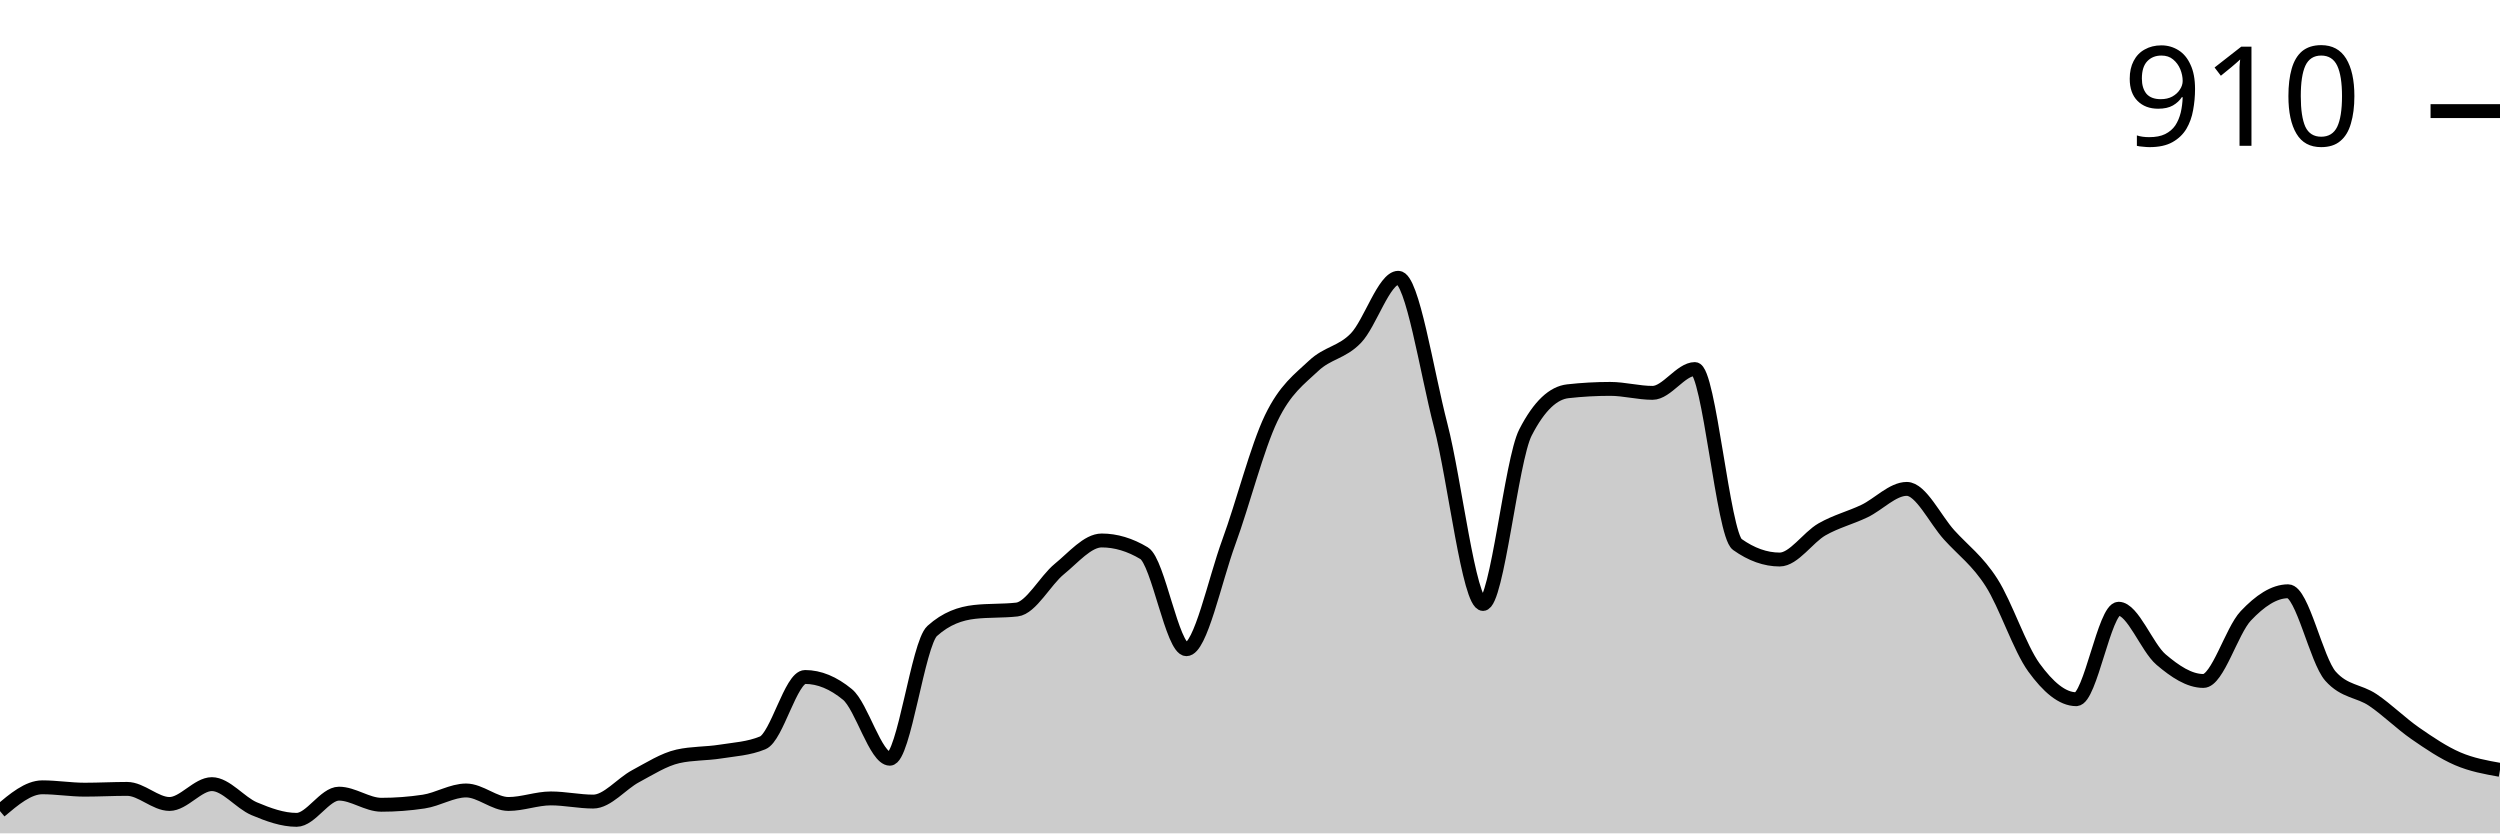
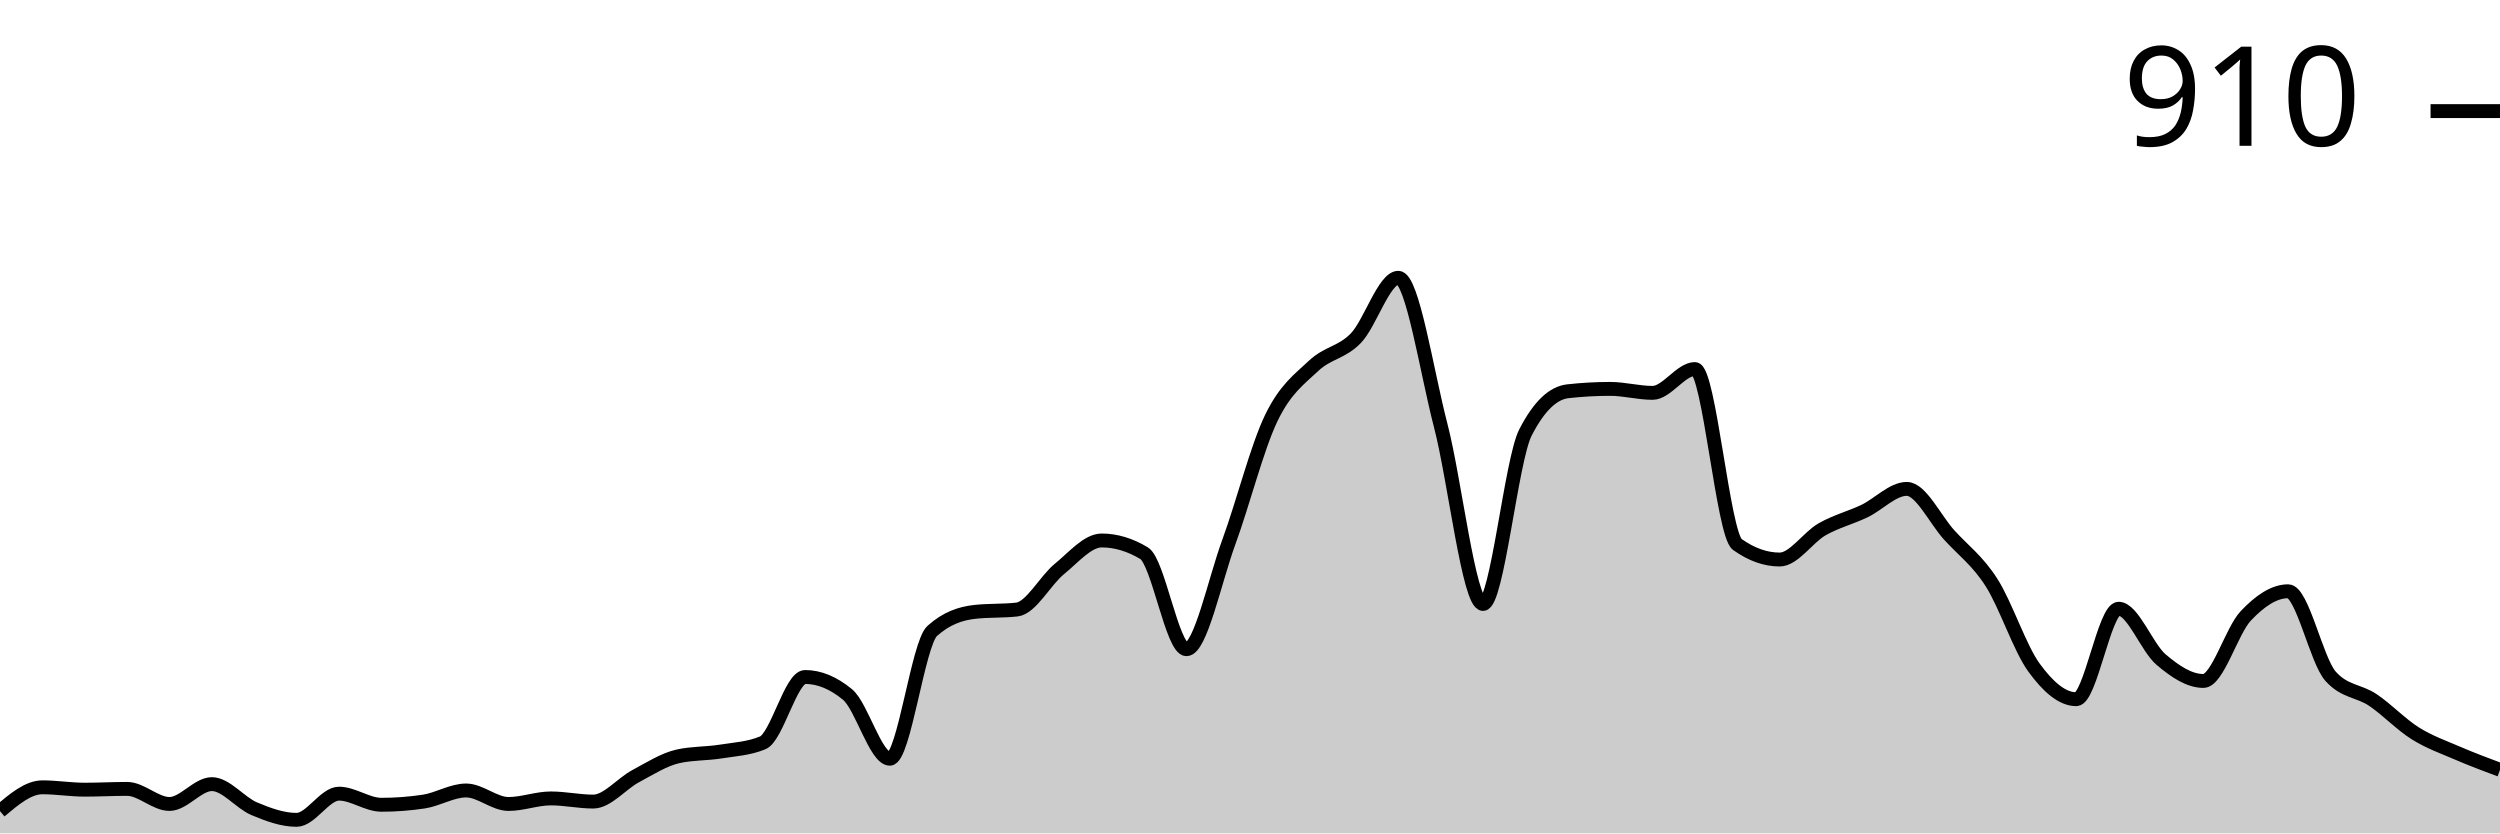
<svg xmlns="http://www.w3.org/2000/svg" viewBox="0 0 180 60">
  <g transform="translate(0,20)">
-     <path class="area" fill="rgba(0, 0, 0, 0.2)" d="M0,38.4C1.017,37.543,2.034,36.686,3.051,36.686C4.068,36.686,5.085,36.857,6.102,36.857C7.119,36.857,8.136,36.8,9.153,36.8C10.169,36.8,11.186,37.886,12.203,37.886C13.22,37.886,14.237,36.457,15.254,36.457C16.271,36.457,17.288,37.8,18.305,38.229C19.322,38.657,20.339,39.029,21.356,39.029C22.373,39.029,23.39,37.143,24.407,37.143C25.424,37.143,26.441,37.943,27.458,37.943C28.475,37.943,29.492,37.867,30.508,37.714C31.525,37.562,32.542,36.914,33.559,36.914C34.576,36.914,35.593,37.886,36.61,37.886C37.627,37.886,38.644,37.486,39.661,37.486C40.678,37.486,41.695,37.714,42.712,37.714C43.729,37.714,44.746,36.429,45.763,35.886C46.78,35.343,47.797,34.686,48.814,34.457C49.831,34.229,50.847,34.276,51.864,34.114C52.881,33.952,53.898,33.905,54.915,33.486C55.932,33.067,56.949,28.743,57.966,28.743C58.983,28.743,60,29.162,61.017,30C62.034,30.838,63.051,34.629,64.068,34.629C65.085,34.629,66.102,26.343,67.119,25.429C68.136,24.514,69.153,24.171,70.169,24.057C71.186,23.943,72.203,24,73.22,23.886C74.237,23.771,75.254,21.8,76.271,20.971C77.288,20.143,78.305,18.914,79.322,18.914C80.339,18.914,81.356,19.219,82.373,19.829C83.39,20.438,84.407,26.743,85.424,26.743C86.441,26.743,87.458,21.8,88.475,19.029C89.492,16.257,90.508,12.229,91.525,10.114C92.542,8,93.559,7.305,94.576,6.343C95.593,5.381,96.61,5.4,97.627,4.343C98.644,3.286,99.661,0,100.678,0C101.695,0,102.712,6.714,103.729,10.629C104.746,14.543,105.763,23.486,106.78,23.486C107.797,23.486,108.814,13.124,109.831,11.143C110.847,9.162,111.864,8.286,112.881,8.171C113.898,8.057,114.915,8,115.932,8C116.949,8,117.966,8.286,118.983,8.286C120,8.286,121.017,6.571,122.034,6.571C123.051,6.571,124.068,18.476,125.085,19.2C126.102,19.924,127.119,20.286,128.136,20.286C129.153,20.286,130.169,18.695,131.186,18.114C132.203,17.533,133.22,17.286,134.237,16.8C135.254,16.314,136.271,15.2,137.288,15.2C138.305,15.2,139.322,17.39,140.339,18.514C141.356,19.638,142.373,20.352,143.39,21.943C144.407,23.533,145.424,26.657,146.441,28.057C147.458,29.457,148.475,30.343,149.492,30.343C150.508,30.343,151.525,23.829,152.542,23.829C153.559,23.829,154.576,26.619,155.593,27.486C156.61,28.352,157.627,29.029,158.644,29.029C159.661,29.029,160.678,25.419,161.695,24.343C162.712,23.267,163.729,22.571,164.746,22.571C165.763,22.571,166.78,27.543,167.797,28.686C168.814,29.829,169.831,29.714,170.847,30.4C171.864,31.086,172.881,32.095,173.898,32.8C174.915,33.505,175.932,34.19,176.949,34.629C177.966,35.067,178.983,35.248,180,35.429L180,40C178.983,40,177.966,40,176.949,40C175.932,40,174.915,40,173.898,40C172.881,40,171.864,40,170.847,40C169.831,40,168.814,40,167.797,40C166.78,40,165.763,40,164.746,40C163.729,40,162.712,40,161.695,40C160.678,40,159.661,40,158.644,40C157.627,40,156.61,40,155.593,40C154.576,40,153.559,40,152.542,40C151.525,40,150.508,40,149.492,40C148.475,40,147.458,40,146.441,40C145.424,40,144.407,40,143.39,40C142.373,40,141.356,40,140.339,40C139.322,40,138.305,40,137.288,40C136.271,40,135.254,40,134.237,40C133.22,40,132.203,40,131.186,40C130.169,40,129.153,40,128.136,40C127.119,40,126.102,40,125.085,40C124.068,40,123.051,40,122.034,40C121.017,40,120,40,118.983,40C117.966,40,116.949,40,115.932,40C114.915,40,113.898,40,112.881,40C111.864,40,110.847,40,109.831,40C108.814,40,107.797,40,106.78,40C105.763,40,104.746,40,103.729,40C102.712,40,101.695,40,100.678,40C99.661,40,98.644,40,97.627,40C96.61,40,95.593,40,94.576,40C93.559,40,92.542,40,91.525,40C90.508,40,89.492,40,88.475,40C87.458,40,86.441,40,85.424,40C84.407,40,83.39,40,82.373,40C81.356,40,80.339,40,79.322,40C78.305,40,77.288,40,76.271,40C75.254,40,74.237,40,73.22,40C72.203,40,71.186,40,70.169,40C69.153,40,68.136,40,67.119,40C66.102,40,65.085,40,64.068,40C63.051,40,62.034,40,61.017,40C60,40,58.983,40,57.966,40C56.949,40,55.932,40,54.915,40C53.898,40,52.881,40,51.864,40C50.847,40,49.831,40,48.814,40C47.797,40,46.78,40,45.763,40C44.746,40,43.729,40,42.712,40C41.695,40,40.678,40,39.661,40C38.644,40,37.627,40,36.61,40C35.593,40,34.576,40,33.559,40C32.542,40,31.525,40,30.508,40C29.492,40,28.475,40,27.458,40C26.441,40,25.424,40,24.407,40C23.39,40,22.373,40,21.356,40C20.339,40,19.322,40,18.305,40C17.288,40,16.271,40,15.254,40C14.237,40,13.22,40,12.203,40C11.186,40,10.169,40,9.153,40C8.136,40,7.119,40,6.102,40C5.085,40,4.068,40,3.051,40C2.034,40,1.017,40,0,40Z" />
-     <path class="line" stroke="black" fill="none" d="M0,38.4C1.017,37.543,2.034,36.686,3.051,36.686C4.068,36.686,5.085,36.857,6.102,36.857C7.119,36.857,8.136,36.8,9.153,36.8C10.169,36.8,11.186,37.886,12.203,37.886C13.22,37.886,14.237,36.457,15.254,36.457C16.271,36.457,17.288,37.8,18.305,38.229C19.322,38.657,20.339,39.029,21.356,39.029C22.373,39.029,23.39,37.143,24.407,37.143C25.424,37.143,26.441,37.943,27.458,37.943C28.475,37.943,29.492,37.867,30.508,37.714C31.525,37.562,32.542,36.914,33.559,36.914C34.576,36.914,35.593,37.886,36.61,37.886C37.627,37.886,38.644,37.486,39.661,37.486C40.678,37.486,41.695,37.714,42.712,37.714C43.729,37.714,44.746,36.429,45.763,35.886C46.78,35.343,47.797,34.686,48.814,34.457C49.831,34.229,50.847,34.276,51.864,34.114C52.881,33.952,53.898,33.905,54.915,33.486C55.932,33.067,56.949,28.743,57.966,28.743C58.983,28.743,60,29.162,61.017,30C62.034,30.838,63.051,34.629,64.068,34.629C65.085,34.629,66.102,26.343,67.119,25.429C68.136,24.514,69.153,24.171,70.169,24.057C71.186,23.943,72.203,24,73.22,23.886C74.237,23.771,75.254,21.8,76.271,20.971C77.288,20.143,78.305,18.914,79.322,18.914C80.339,18.914,81.356,19.219,82.373,19.829C83.39,20.438,84.407,26.743,85.424,26.743C86.441,26.743,87.458,21.8,88.475,19.029C89.492,16.257,90.508,12.229,91.525,10.114C92.542,8,93.559,7.305,94.576,6.343C95.593,5.381,96.61,5.4,97.627,4.343C98.644,3.286,99.661,0,100.678,0C101.695,0,102.712,6.714,103.729,10.629C104.746,14.543,105.763,23.486,106.78,23.486C107.797,23.486,108.814,13.124,109.831,11.143C110.847,9.162,111.864,8.286,112.881,8.171C113.898,8.057,114.915,8,115.932,8C116.949,8,117.966,8.286,118.983,8.286C120,8.286,121.017,6.571,122.034,6.571C123.051,6.571,124.068,18.476,125.085,19.2C126.102,19.924,127.119,20.286,128.136,20.286C129.153,20.286,130.169,18.695,131.186,18.114C132.203,17.533,133.22,17.286,134.237,16.8C135.254,16.314,136.271,15.2,137.288,15.2C138.305,15.2,139.322,17.39,140.339,18.514C141.356,19.638,142.373,20.352,143.39,21.943C144.407,23.533,145.424,26.657,146.441,28.057C147.458,29.457,148.475,30.343,149.492,30.343C150.508,30.343,151.525,23.829,152.542,23.829C153.559,23.829,154.576,26.619,155.593,27.486C156.61,28.352,157.627,29.029,158.644,29.029C159.661,29.029,160.678,25.419,161.695,24.343C162.712,23.267,163.729,22.571,164.746,22.571C165.763,22.571,166.78,27.543,167.797,28.686C168.814,29.829,169.831,29.714,170.847,30.4C171.864,31.086,172.881,32.095,173.898,32.8C174.915,33.505,175.932,34.19,176.949,34.629C177.966,35.067,178.983,35.248,180,35.429" />
+     <path class="area" fill="rgba(0, 0, 0, 0.2)" d="M0,38.4C1.017,37.543,2.034,36.686,3.051,36.686C4.068,36.686,5.085,36.857,6.102,36.857C7.119,36.857,8.136,36.8,9.153,36.8C10.169,36.8,11.186,37.886,12.203,37.886C13.22,37.886,14.237,36.457,15.254,36.457C16.271,36.457,17.288,37.8,18.305,38.229C19.322,38.657,20.339,39.029,21.356,39.029C22.373,39.029,23.39,37.143,24.407,37.143C25.424,37.143,26.441,37.943,27.458,37.943C28.475,37.943,29.492,37.867,30.508,37.714C31.525,37.562,32.542,36.914,33.559,36.914C34.576,36.914,35.593,37.886,36.61,37.886C37.627,37.886,38.644,37.486,39.661,37.486C40.678,37.486,41.695,37.714,42.712,37.714C43.729,37.714,44.746,36.429,45.763,35.886C46.78,35.343,47.797,34.686,48.814,34.457C49.831,34.229,50.847,34.276,51.864,34.114C52.881,33.952,53.898,33.905,54.915,33.486C55.932,33.067,56.949,28.743,57.966,28.743C58.983,28.743,60,29.162,61.017,30C62.034,30.838,63.051,34.629,64.068,34.629C65.085,34.629,66.102,26.343,67.119,25.429C68.136,24.514,69.153,24.171,70.169,24.057C71.186,23.943,72.203,24,73.22,23.886C74.237,23.771,75.254,21.8,76.271,20.971C77.288,20.143,78.305,18.914,79.322,18.914C80.339,18.914,81.356,19.219,82.373,19.829C83.39,20.438,84.407,26.743,85.424,26.743C86.441,26.743,87.458,21.8,88.475,19.029C89.492,16.257,90.508,12.229,91.525,10.114C92.542,8,93.559,7.305,94.576,6.343C95.593,5.381,96.61,5.4,97.627,4.343C98.644,3.286,99.661,0,100.678,0C101.695,0,102.712,6.714,103.729,10.629C104.746,14.543,105.763,23.486,106.78,23.486C107.797,23.486,108.814,13.124,109.831,11.143C110.847,9.162,111.864,8.286,112.881,8.171C113.898,8.057,114.915,8,115.932,8C116.949,8,117.966,8.286,118.983,8.286C120,8.286,121.017,6.571,122.034,6.571C123.051,6.571,124.068,18.476,125.085,19.2C126.102,19.924,127.119,20.286,128.136,20.286C129.153,20.286,130.169,18.695,131.186,18.114C132.203,17.533,133.22,17.286,134.237,16.8C135.254,16.314,136.271,15.2,137.288,15.2C138.305,15.2,139.322,17.39,140.339,18.514C141.356,19.638,142.373,20.352,143.39,21.943C144.407,23.533,145.424,26.657,146.441,28.057C147.458,29.457,148.475,30.343,149.492,30.343C150.508,30.343,151.525,23.829,152.542,23.829C153.559,23.829,154.576,26.619,155.593,27.486C156.61,28.352,157.627,29.029,158.644,29.029C159.661,29.029,160.678,25.419,161.695,24.343C162.712,23.267,163.729,22.571,164.746,22.571C165.763,22.571,166.78,27.543,167.797,28.686C168.814,29.829,169.831,29.714,170.847,30.4C171.864,31.086,172.881,32.162,173.898,32.8C174.915,33.438,175.932,33.79,176.949,34.229C177.966,34.667,178.983,35.048,180,35.429L180,40C178.983,40,177.966,40,176.949,40C175.932,40,174.915,40,173.898,40C172.881,40,171.864,40,170.847,40C169.831,40,168.814,40,167.797,40C166.78,40,165.763,40,164.746,40C163.729,40,162.712,40,161.695,40C160.678,40,159.661,40,158.644,40C157.627,40,156.61,40,155.593,40C154.576,40,153.559,40,152.542,40C151.525,40,150.508,40,149.492,40C148.475,40,147.458,40,146.441,40C145.424,40,144.407,40,143.39,40C142.373,40,141.356,40,140.339,40C139.322,40,138.305,40,137.288,40C136.271,40,135.254,40,134.237,40C133.22,40,132.203,40,131.186,40C130.169,40,129.153,40,128.136,40C127.119,40,126.102,40,125.085,40C124.068,40,123.051,40,122.034,40C121.017,40,120,40,118.983,40C117.966,40,116.949,40,115.932,40C114.915,40,113.898,40,112.881,40C111.864,40,110.847,40,109.831,40C108.814,40,107.797,40,106.78,40C105.763,40,104.746,40,103.729,40C102.712,40,101.695,40,100.678,40C99.661,40,98.644,40,97.627,40C96.61,40,95.593,40,94.576,40C93.559,40,92.542,40,91.525,40C90.508,40,89.492,40,88.475,40C87.458,40,86.441,40,85.424,40C84.407,40,83.39,40,82.373,40C81.356,40,80.339,40,79.322,40C78.305,40,77.288,40,76.271,40C75.254,40,74.237,40,73.22,40C72.203,40,71.186,40,70.169,40C69.153,40,68.136,40,67.119,40C66.102,40,65.085,40,64.068,40C63.051,40,62.034,40,61.017,40C60,40,58.983,40,57.966,40C56.949,40,55.932,40,54.915,40C53.898,40,52.881,40,51.864,40C50.847,40,49.831,40,48.814,40C47.797,40,46.78,40,45.763,40C44.746,40,43.729,40,42.712,40C41.695,40,40.678,40,39.661,40C38.644,40,37.627,40,36.61,40C35.593,40,34.576,40,33.559,40C32.542,40,31.525,40,30.508,40C29.492,40,28.475,40,27.458,40C26.441,40,25.424,40,24.407,40C23.39,40,22.373,40,21.356,40C20.339,40,19.322,40,18.305,40C17.288,40,16.271,40,15.254,40C14.237,40,13.22,40,12.203,40C11.186,40,10.169,40,9.153,40C8.136,40,7.119,40,6.102,40C5.085,40,4.068,40,3.051,40C2.034,40,1.017,40,0,40Z" />
+     <path class="line" stroke="black" fill="none" d="M0,38.4C1.017,37.543,2.034,36.686,3.051,36.686C4.068,36.686,5.085,36.857,6.102,36.857C7.119,36.857,8.136,36.8,9.153,36.8C10.169,36.8,11.186,37.886,12.203,37.886C13.22,37.886,14.237,36.457,15.254,36.457C16.271,36.457,17.288,37.8,18.305,38.229C19.322,38.657,20.339,39.029,21.356,39.029C22.373,39.029,23.39,37.143,24.407,37.143C25.424,37.143,26.441,37.943,27.458,37.943C28.475,37.943,29.492,37.867,30.508,37.714C31.525,37.562,32.542,36.914,33.559,36.914C34.576,36.914,35.593,37.886,36.61,37.886C37.627,37.886,38.644,37.486,39.661,37.486C40.678,37.486,41.695,37.714,42.712,37.714C43.729,37.714,44.746,36.429,45.763,35.886C46.78,35.343,47.797,34.686,48.814,34.457C49.831,34.229,50.847,34.276,51.864,34.114C52.881,33.952,53.898,33.905,54.915,33.486C55.932,33.067,56.949,28.743,57.966,28.743C58.983,28.743,60,29.162,61.017,30C62.034,30.838,63.051,34.629,64.068,34.629C65.085,34.629,66.102,26.343,67.119,25.429C68.136,24.514,69.153,24.171,70.169,24.057C71.186,23.943,72.203,24,73.22,23.886C74.237,23.771,75.254,21.8,76.271,20.971C77.288,20.143,78.305,18.914,79.322,18.914C80.339,18.914,81.356,19.219,82.373,19.829C83.39,20.438,84.407,26.743,85.424,26.743C86.441,26.743,87.458,21.8,88.475,19.029C89.492,16.257,90.508,12.229,91.525,10.114C92.542,8,93.559,7.305,94.576,6.343C95.593,5.381,96.61,5.4,97.627,4.343C98.644,3.286,99.661,0,100.678,0C101.695,0,102.712,6.714,103.729,10.629C104.746,14.543,105.763,23.486,106.78,23.486C107.797,23.486,108.814,13.124,109.831,11.143C110.847,9.162,111.864,8.286,112.881,8.171C113.898,8.057,114.915,8,115.932,8C116.949,8,117.966,8.286,118.983,8.286C120,8.286,121.017,6.571,122.034,6.571C123.051,6.571,124.068,18.476,125.085,19.2C126.102,19.924,127.119,20.286,128.136,20.286C129.153,20.286,130.169,18.695,131.186,18.114C132.203,17.533,133.22,17.286,134.237,16.8C135.254,16.314,136.271,15.2,137.288,15.2C138.305,15.2,139.322,17.39,140.339,18.514C141.356,19.638,142.373,20.352,143.39,21.943C144.407,23.533,145.424,26.657,146.441,28.057C147.458,29.457,148.475,30.343,149.492,30.343C150.508,30.343,151.525,23.829,152.542,23.829C153.559,23.829,154.576,26.619,155.593,27.486C156.61,28.352,157.627,29.029,158.644,29.029C159.661,29.029,160.678,25.419,161.695,24.343C162.712,23.267,163.729,22.571,164.746,22.571C165.763,22.571,166.78,27.543,167.797,28.686C168.814,29.829,169.831,29.714,170.847,30.4C171.864,31.086,172.881,32.162,173.898,32.8C174.915,33.438,175.932,33.79,176.949,34.229C177.966,34.667,178.983,35.048,180,35.429" />
    <path class="axis-ceiling" stroke-width="1" stroke="black" fill="none" d="M175,-12L180,-12" />
    <text class="axis-ceiling-label" font-family="sans-serif" text-anchor="end" font-size="10px" x="170" y="-9.5">910</text>
  </g>
</svg>
